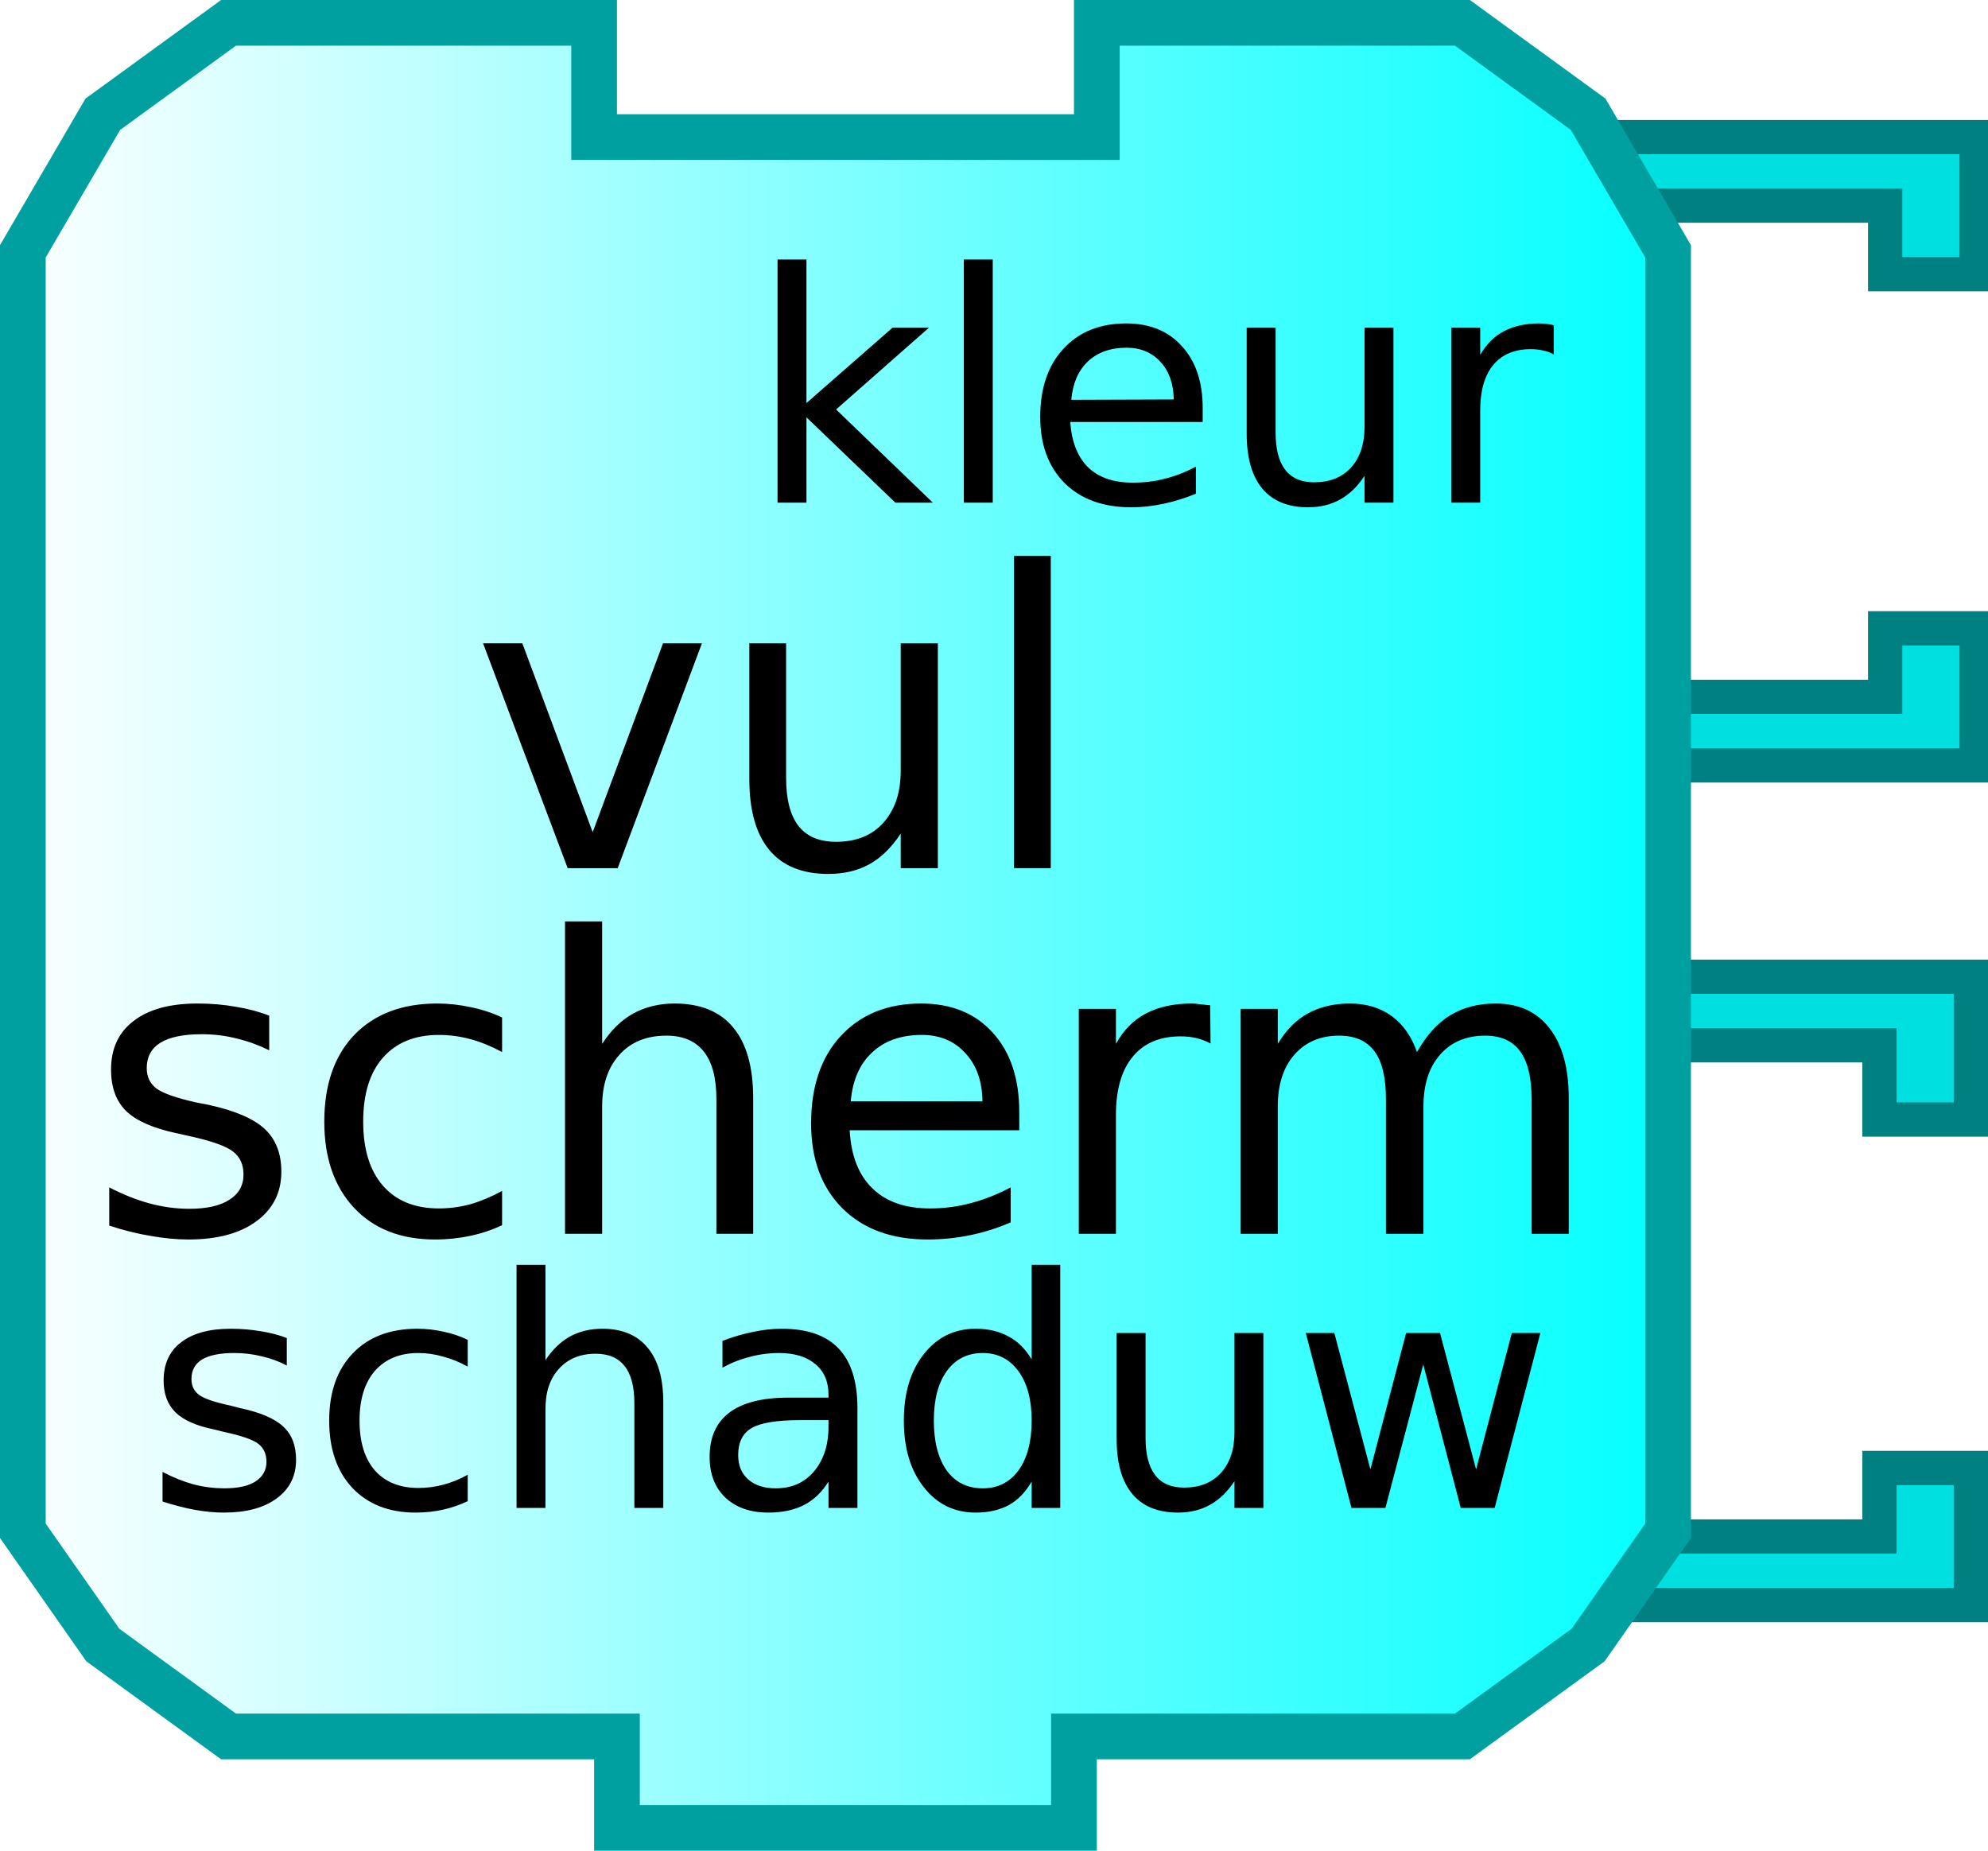
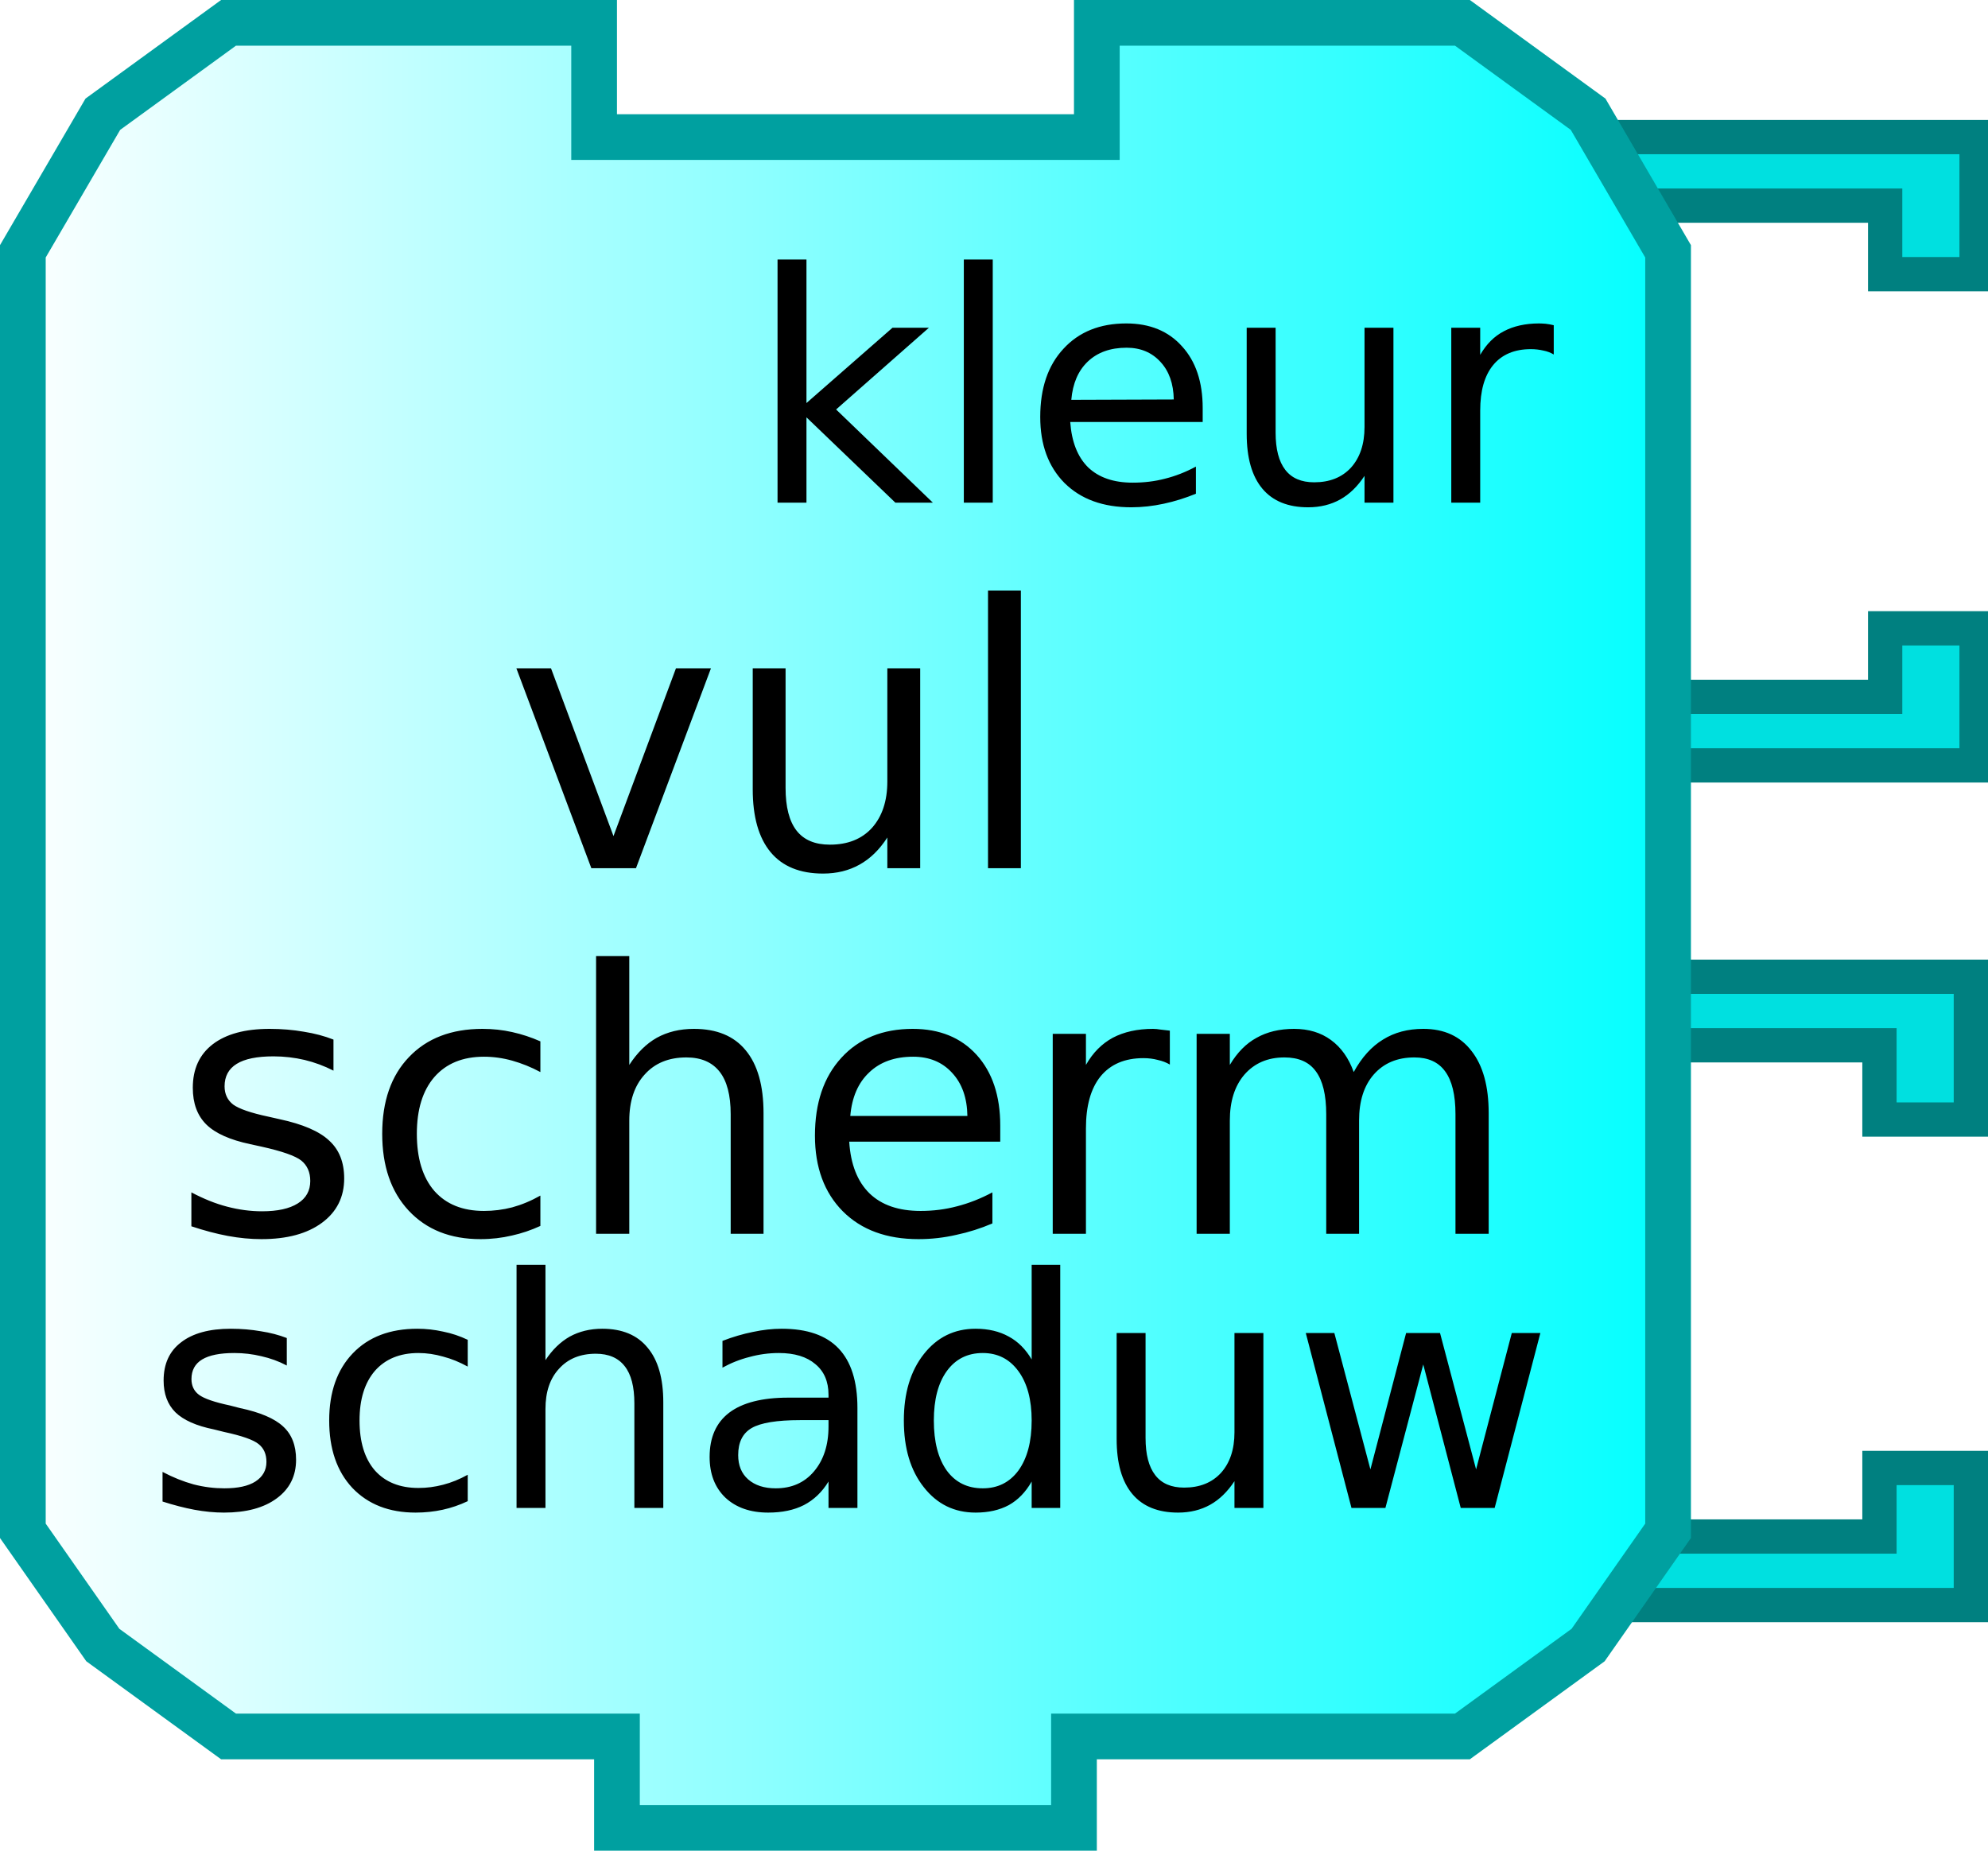
<svg xmlns="http://www.w3.org/2000/svg" xmlns:xlink="http://www.w3.org/1999/xlink" width="87" height="81" version="1.0">
  <defs>
    <linearGradient id="linearGradient3166">
      <stop style="stop-color:#ffffff;stop-opacity:1;" offset="0" id="stop3168" />
      <stop style="stop-color:#00ffff;stop-opacity:1;" offset="1" id="stop3170" />
    </linearGradient>
    <linearGradient xlink:href="#linearGradient3166" id="linearGradient3172" x1="0" y1="22" x2="74" y2="22" gradientUnits="userSpaceOnUse" />
  </defs>
  <path style="fill:#00e0e0;fill-opacity:1;stroke:#008080;stroke-width:1.5;stroke-opacity:1" d="M 69.75,42.75 L 86.25,42.75 L 86.25,49 L 82.25,49 L 82.25,45.75 L 71.75,45.75" />
  <path style="fill:#00e0e0;fill-opacity:1;stroke:#008080;stroke-width:1.5;stroke-opacity:1" d="M 69.75,70.25 L 86.25,70.25 L 86.25,64.25 L 82.25,64.25 L 82.25,67.25 L 71.75,67.25" />
  <path style="fill:#00e0e0;fill-opacity:1;stroke:#008080;stroke-width:1.5;stroke-opacity:1" d="M 70,6 L 86.5,6 L 86.5,12 L 82.5,12 L 82.5,9 L 72,9" />
  <path style="fill:#00e0e0;fill-opacity:1;stroke:#008080;stroke-width:1.5;stroke-opacity:1" d="M 70,33.5 L 86.5,33.5 L 86.5,27.5 L 82.5,27.5 L 82.5,30.5 L 72,30.5" />
  <path style="fill:url(#linearGradient3172);fill-opacity:1;stroke:#00a0a0;stroke-width:2;stroke-opacity:1" d="M 48,1 C 64,1 64,1 64,1 L 69.5,5 L 73,11 L 73,67 L 69.5,72 L 64,76 L 47,76 L 47,76 L 47,80 L 27,80 L 27,76 L 10,76 L 4.5,72 L 1,67 L 1,11 L 4.5,5 L 10,1 L 26,1 L 26,6 L 48,6 L 48,1 z" />
  <text style="font-size:18px;text-anchor:middle;text-align:center;font-family:Bitstream Vera Sans">
-     <tspan x="37" y="38" style="font-size:18px;">vul</tspan>
-     <tspan x="37" y="54" style="font-size:18px;">scherm</tspan>
+     <tspan x="37" y="38" style="font-size:16px;">vul</tspan>
+     <tspan x="37" y="54" style="font-size:16px;">scherm</tspan>
  </text>
  <text style="font-size:12px;text-anchor:end;text-align:end;font-family:Bitstream Vera Sans">
    <tspan x="68" y="22" style="font-size:14px">kleur</tspan>
  </text>
  <text style="font-size:12px;text-anchor:end;text-align:end;font-family:Bitstream Vera Sans">
    <tspan x="68" y="66" style="font-size:14px">schaduw</tspan>
  </text>
</svg>
